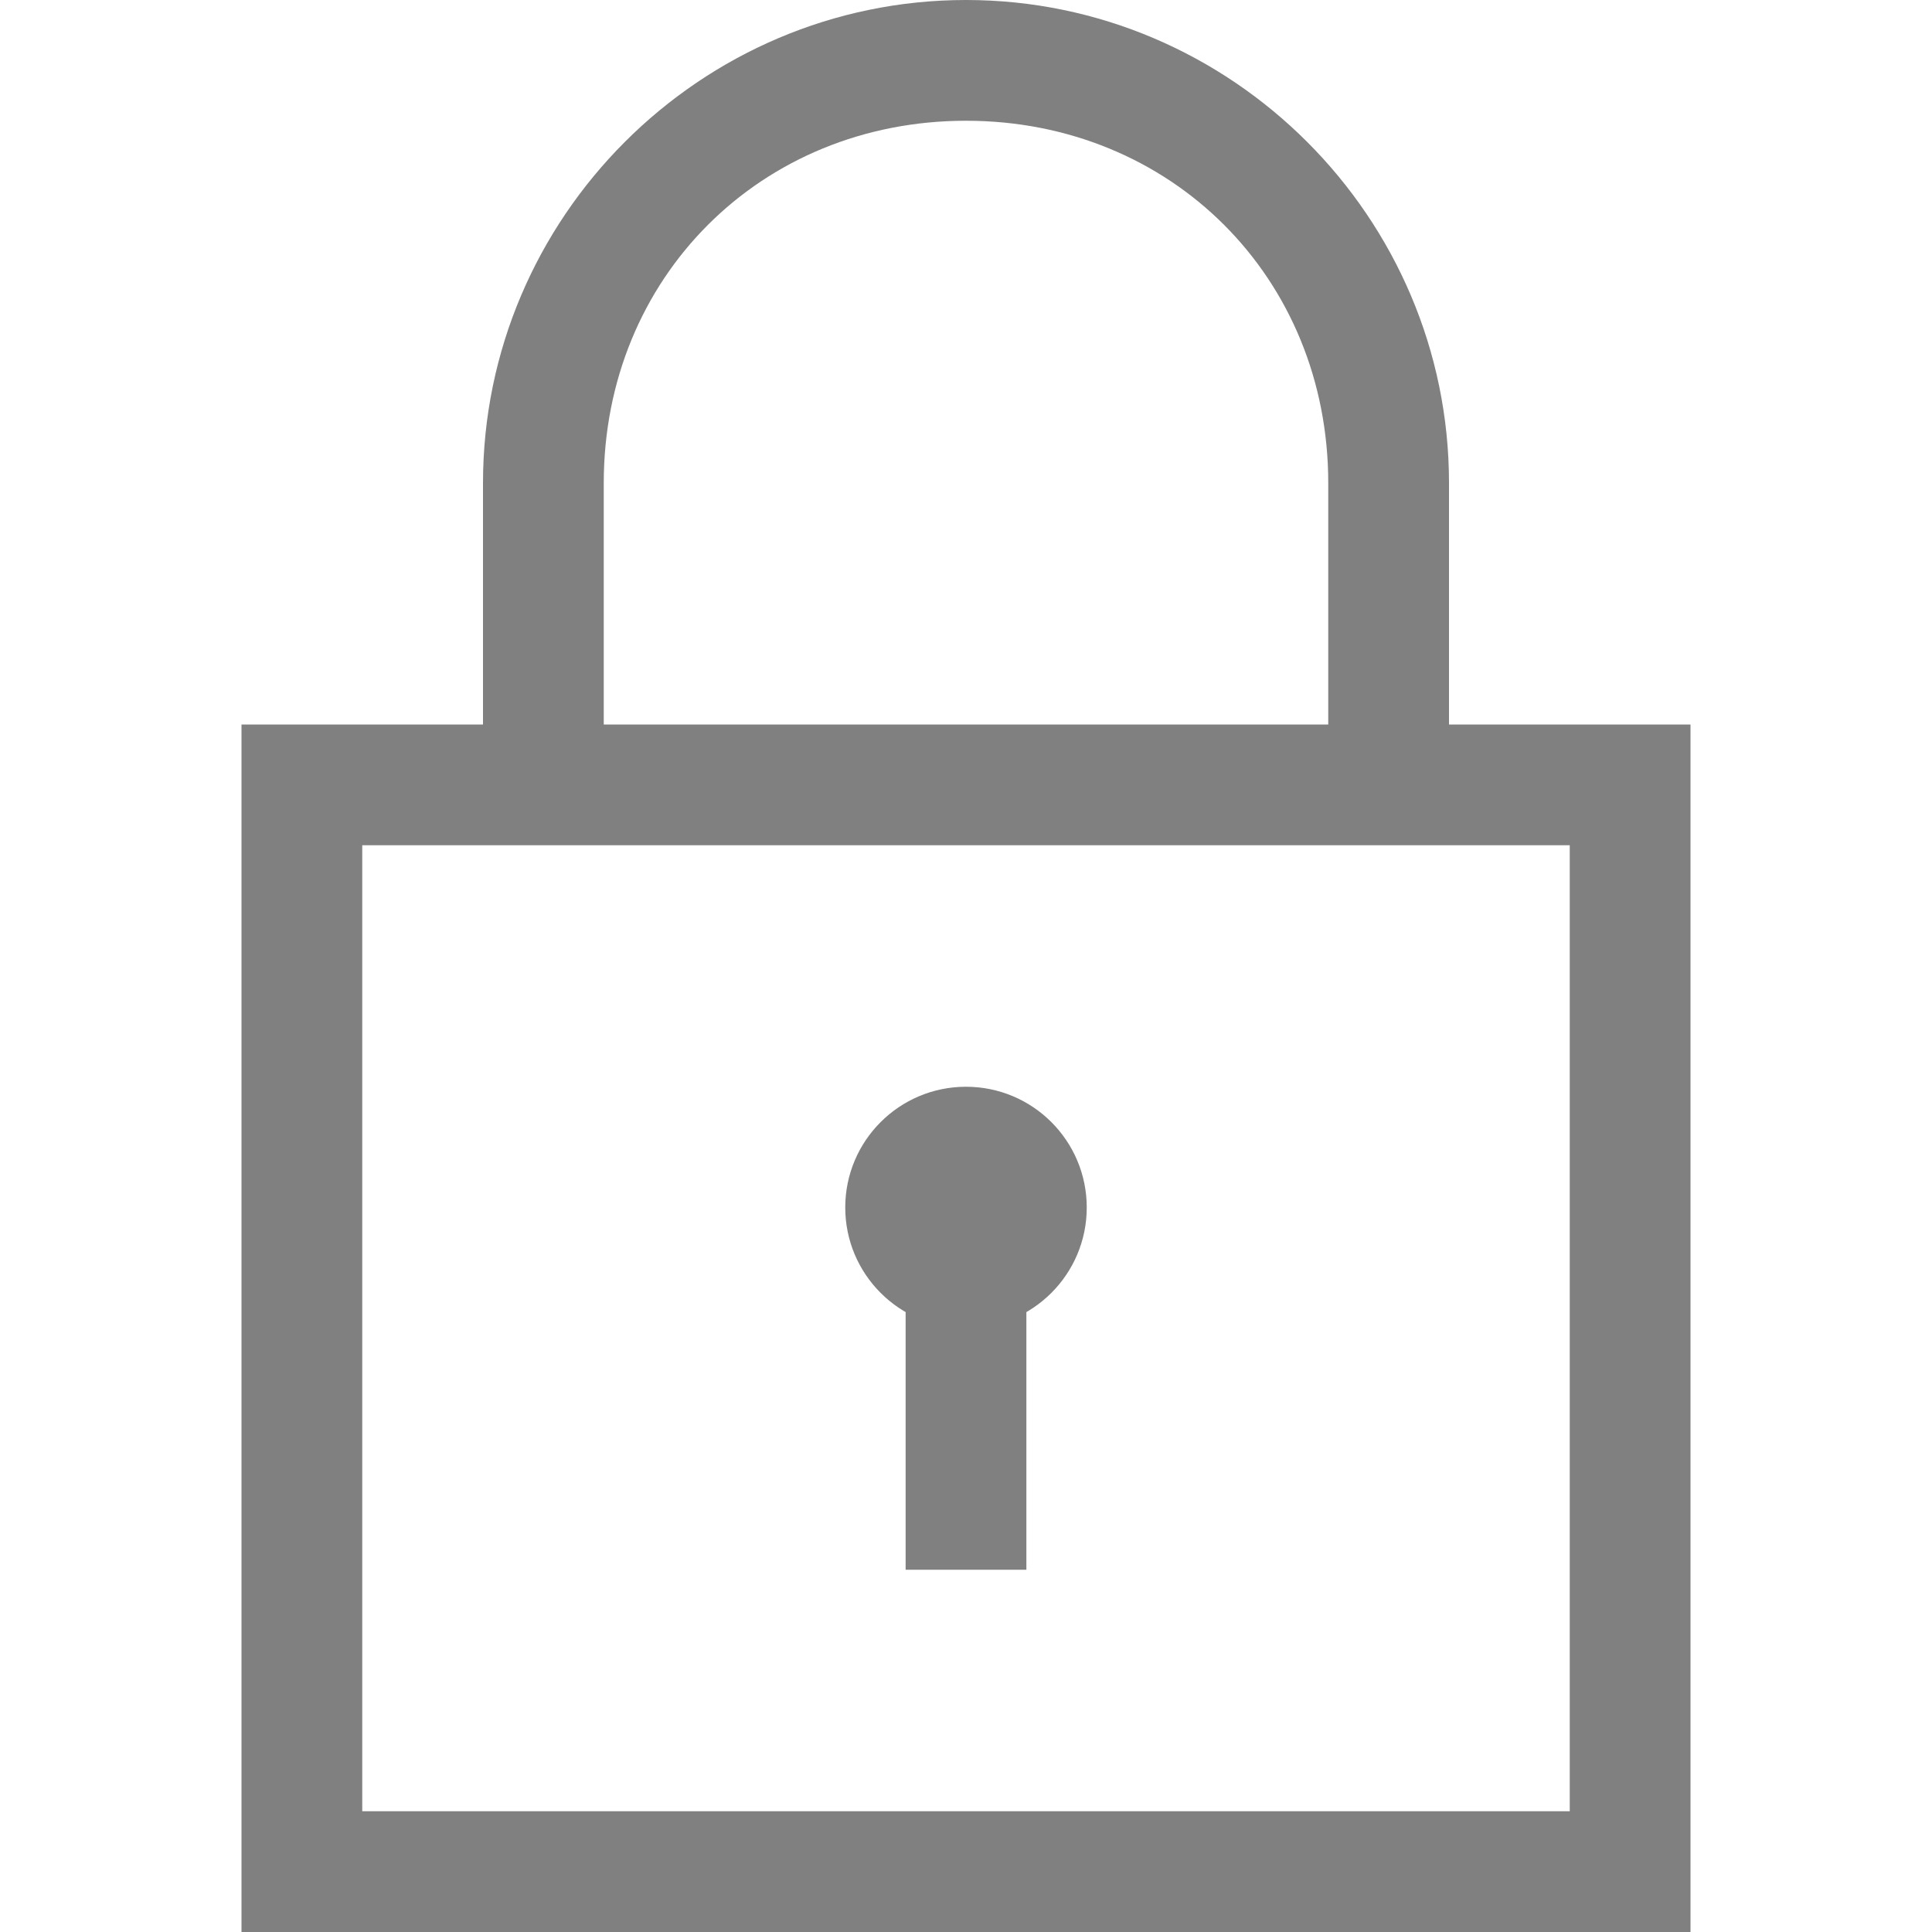
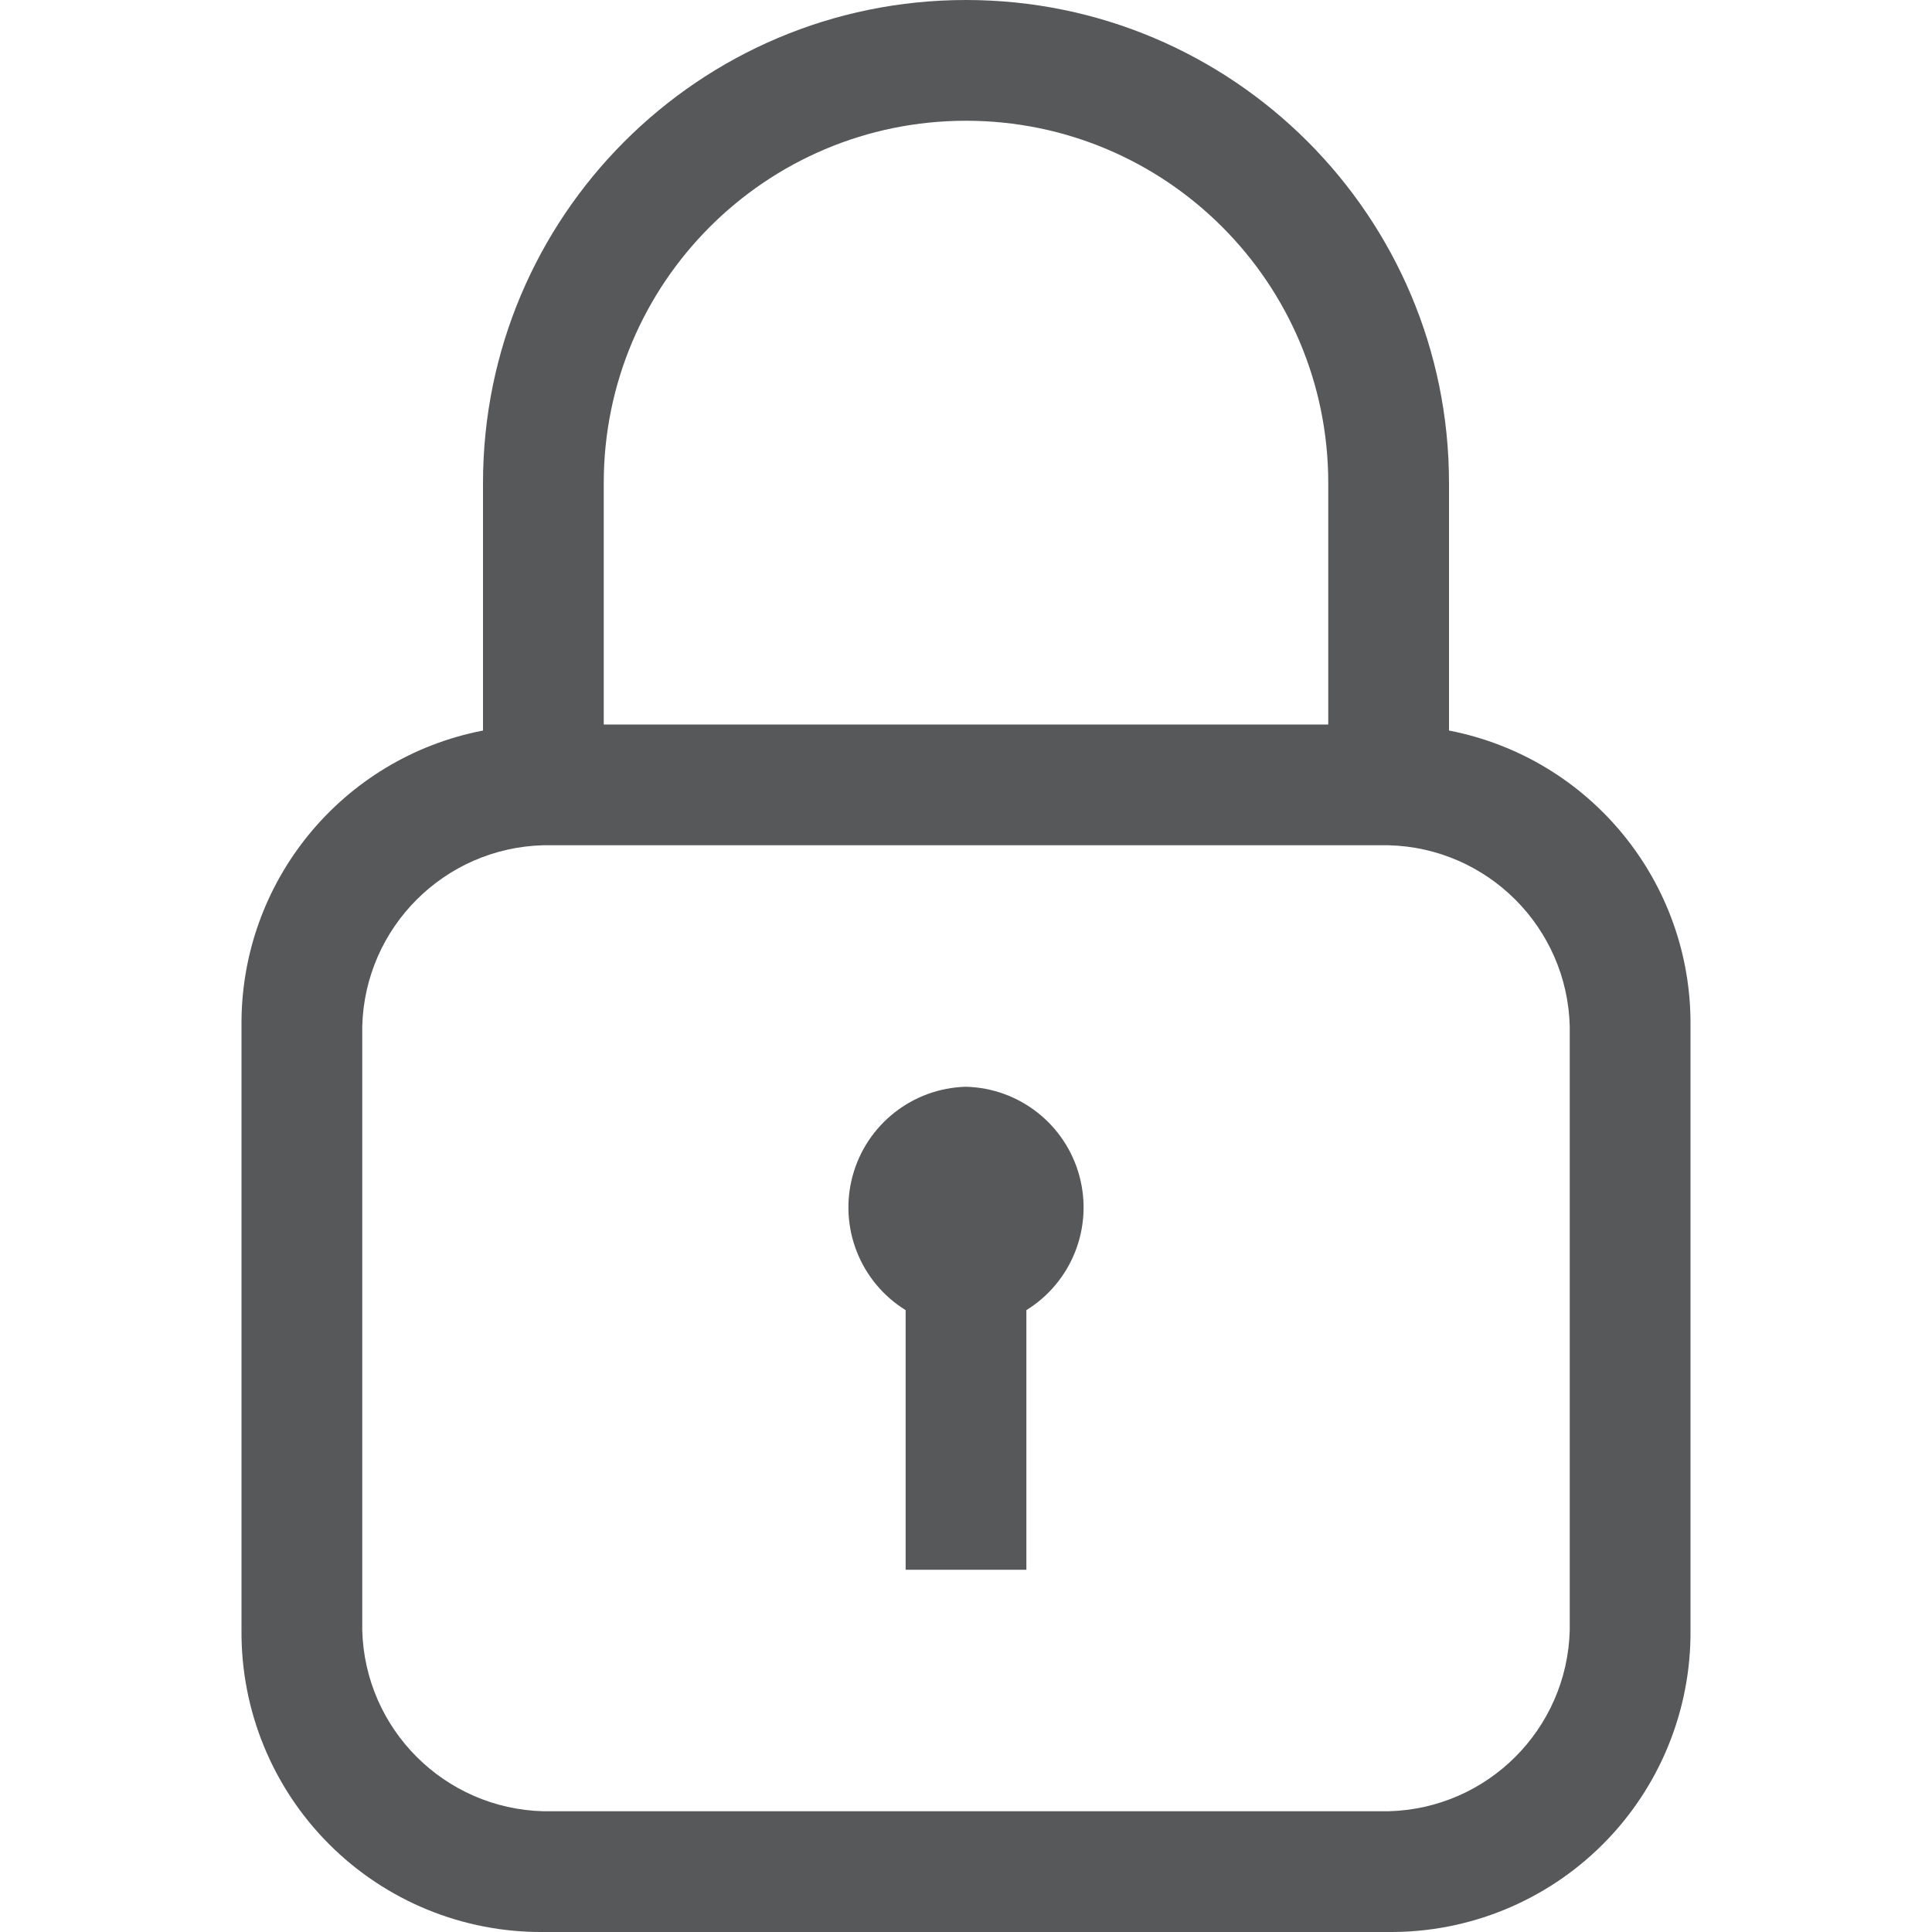
- <svg xmlns="http://www.w3.org/2000/svg" version="1.1" id="图层_76" x="0px" y="0px" viewBox="0 0 16 16" style="enable-background:new 0 0 16 16;" xml:space="preserve">
-   <style type="text/css">
- 	.st0{fill:#808080;}
- </style>
-   <path class="st0" d="M12,6V4c0-2.2-1.8-4-4-4S4,1.8,4,4v2H2v10h12V6H12z M5,4c0-1.7,1.3-3,3-3s3,1.3,3,3v2H5V4z M13,15H3V7h10V15z" />
-   <circle class="st0" cx="8" cy="10" r="1" />
-   <rect x="7.5" y="10" class="st0" width="1" height="3" />
+ <svg xmlns="http://www.w3.org/2000/svg" id="图层_76" data-name="图层 76" viewBox="0 0 16 16">
+   <defs>
+     <style>.cls-1{opacity:0.75;}.cls-2{fill:#1f2022;}</style>
+   </defs>
+   <g class="cls-1">
+     <path class="cls-2" d="M8,9a1,1,0,0,0-.5,1.85V13h1V10.85A1,1,0,0,0,8,9Z" />
+     <path class="cls-2" d="M12,6.05V4A4,4,0,0,0,4,4V6.05A2.47,2.47,0,0,0,2,8.5v5A2.48,2.48,0,0,0,4.5,16h7A2.48,2.48,0,0,0,14,13.5v-5A2.47,2.47,0,0,0,12,6.05ZM8,1a3,3,0,0,1,3,3V6H5V4A3,3,0,0,1,8,1Zm5,12.5A1.54,1.54,0,0,1,11.5,15h-7A1.54,1.54,0,0,1,3,13.5v-5A1.54,1.54,0,0,1,4.5,7h7A1.54,1.54,0,0,1,13,8.5Z" />
+   </g>
</svg>
